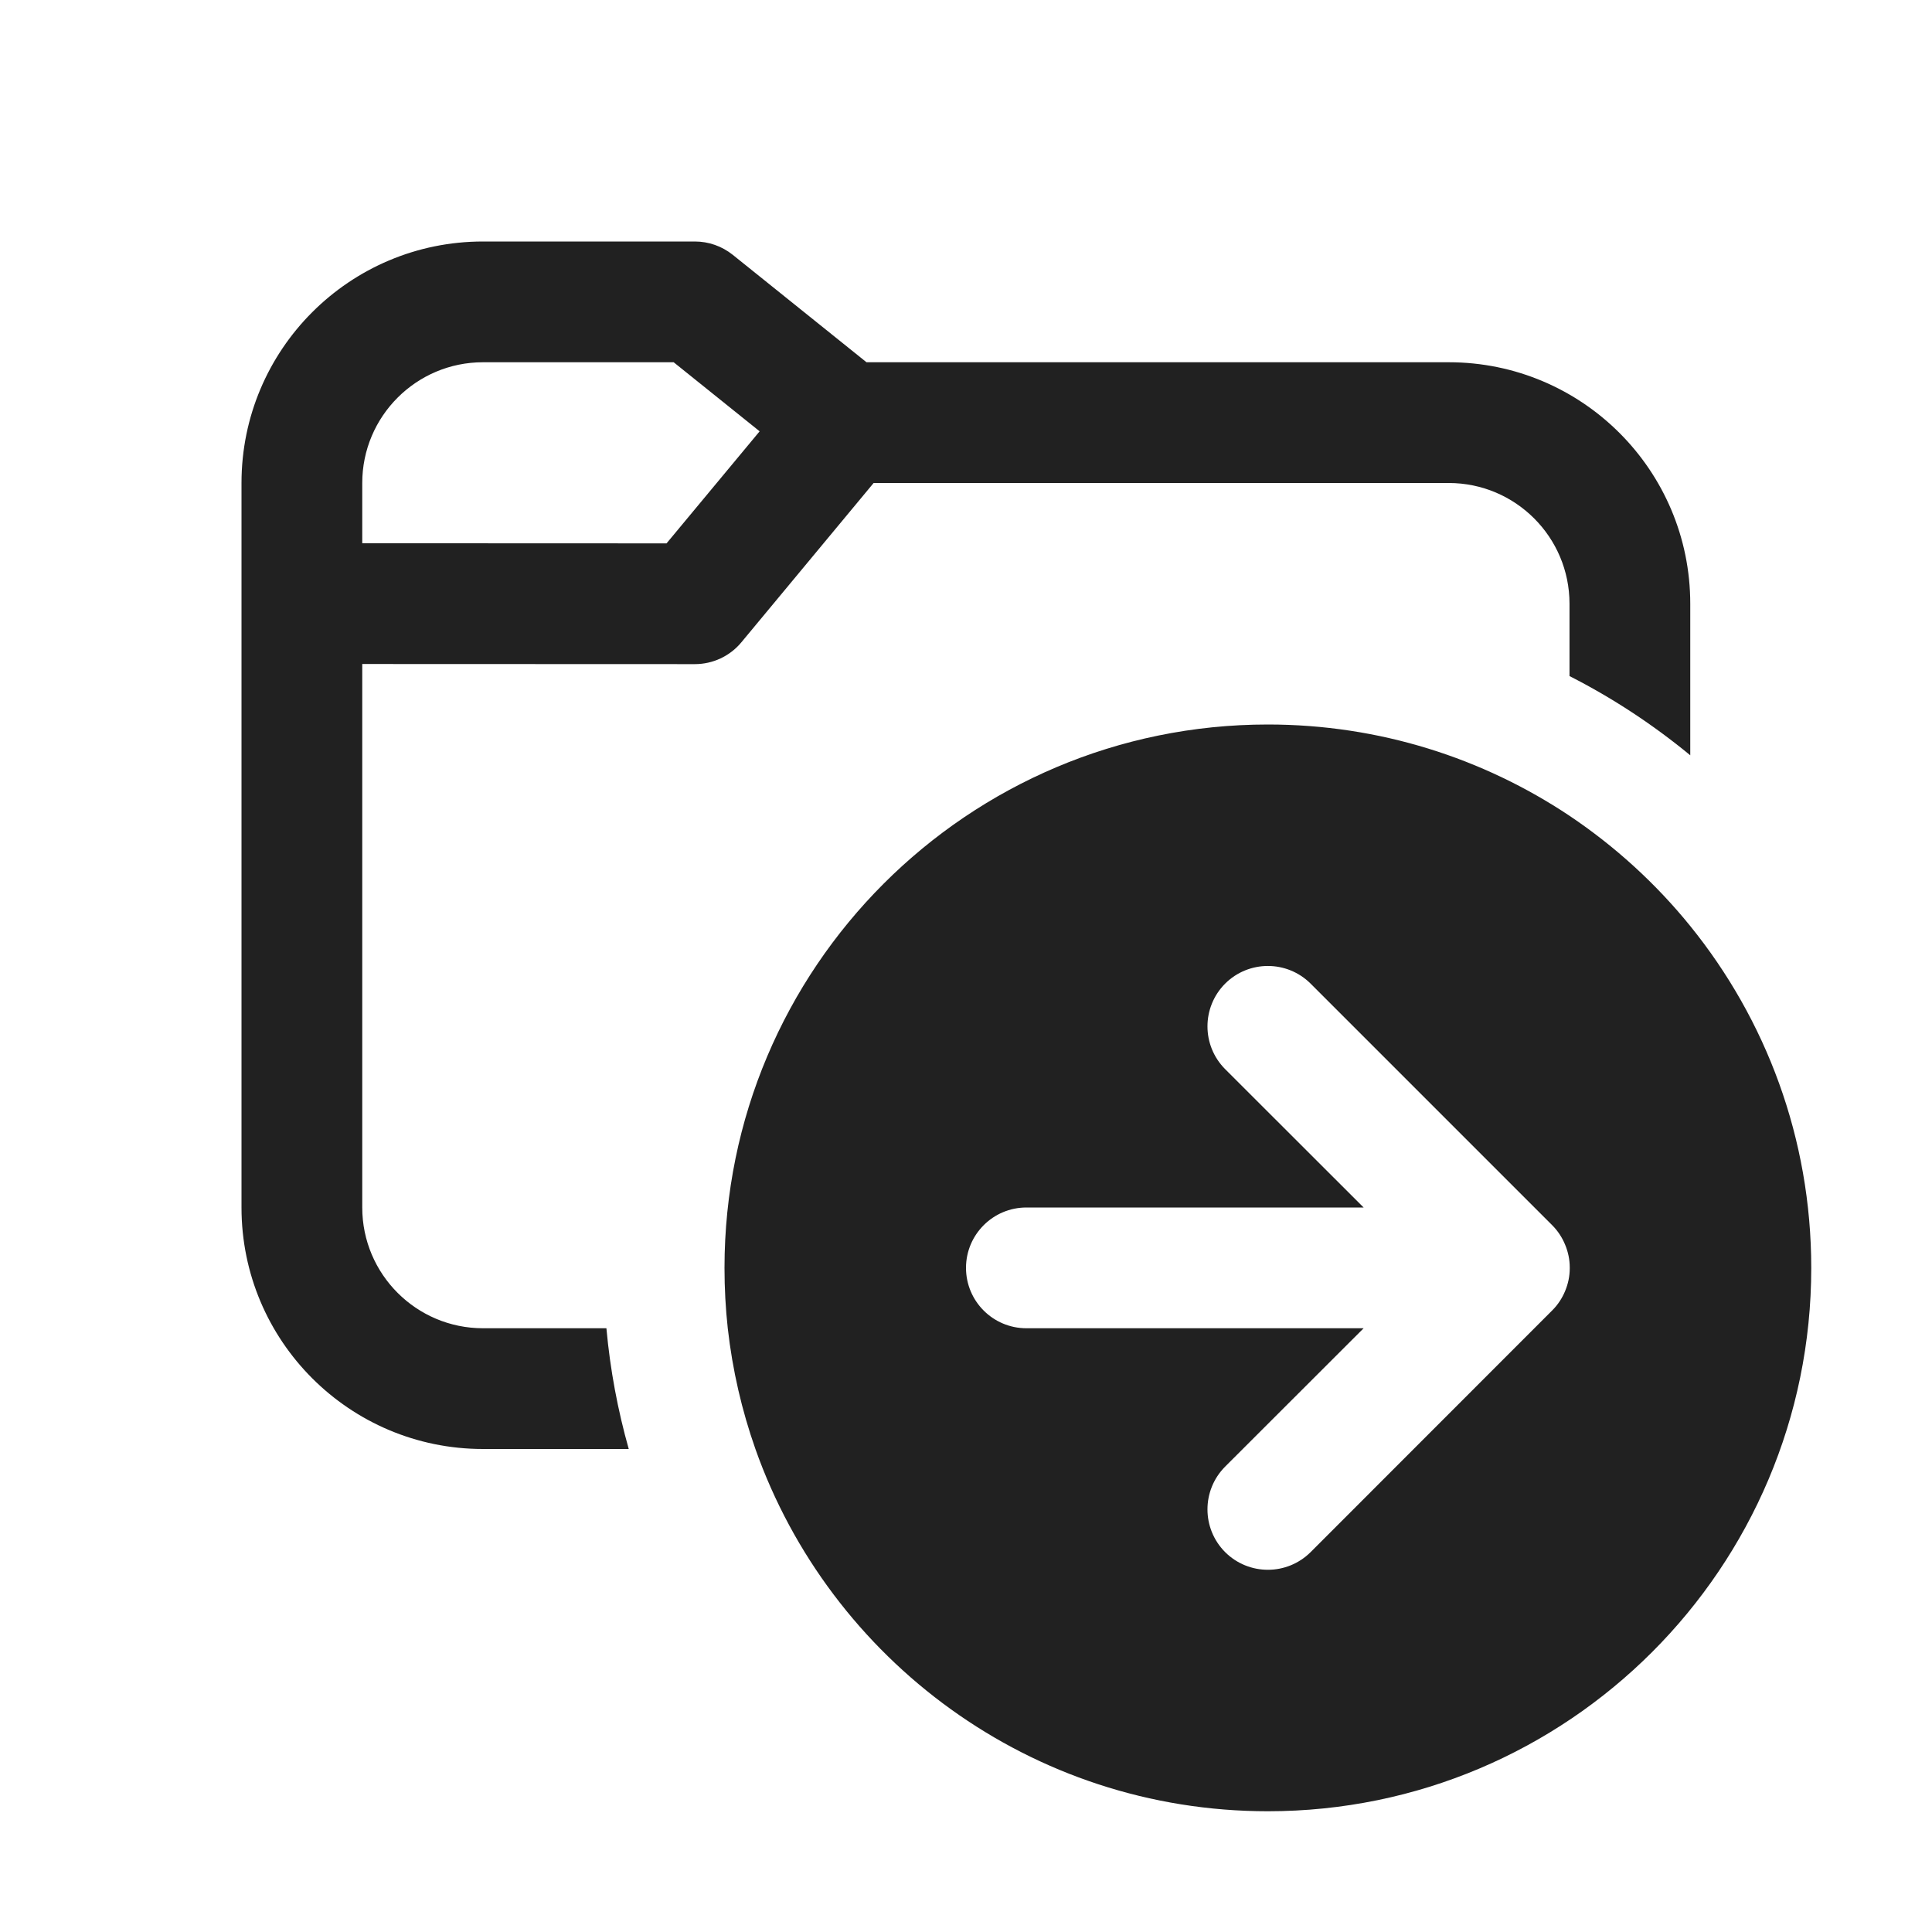
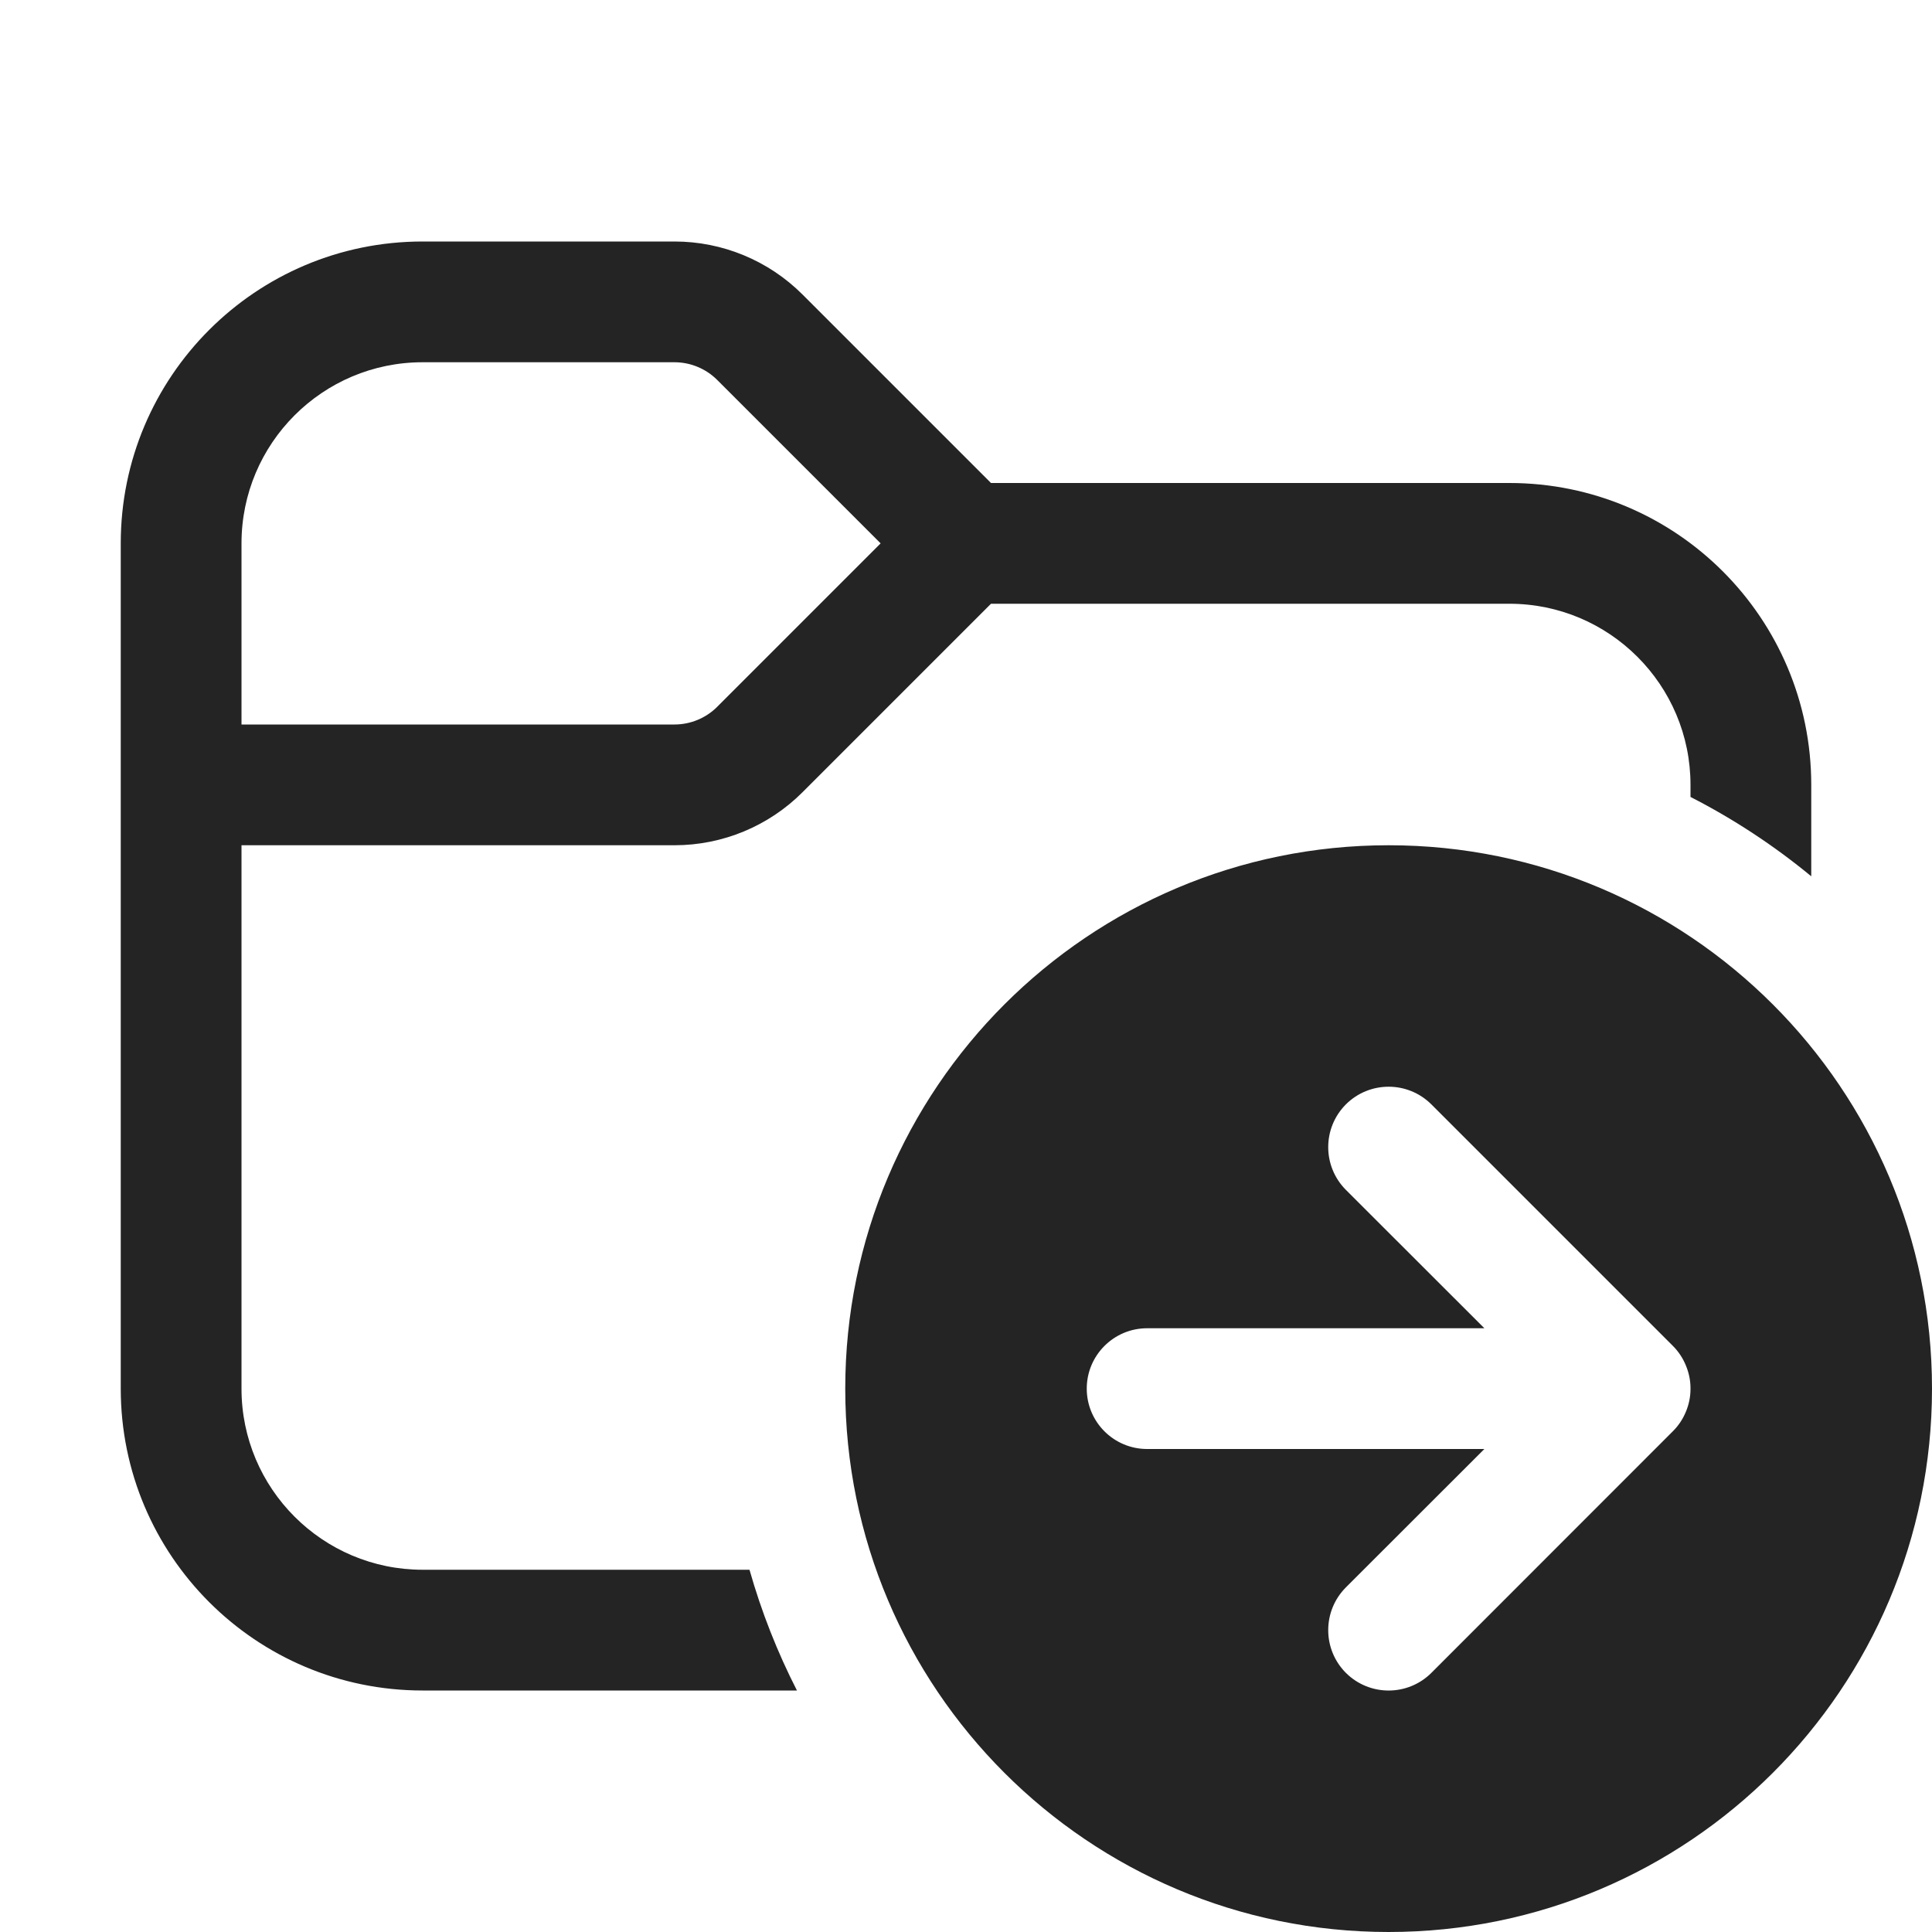
<svg xmlns="http://www.w3.org/2000/svg" width="16" height="16" viewBox="0 0 16 16" fill="none">
-   <path d="M3 5.499V10C3 10.552 3.448 11 4 11H5.022C5.053 11.343 5.116 11.678 5.207 12H4C2.895 12 2 11.105 2 10V4C2 2.895 2.895 2 4 2H5.755C5.869 2 5.979 2.039 6.068 2.11L7.176 3H11.998C13.102 3 13.998 3.895 13.998 5V6.255C13.691 6.002 13.356 5.781 12.998 5.599V5C12.998 4.448 12.55 4 11.998 4H7.235L6.14 5.319C6.045 5.434 5.903 5.5 5.755 5.5L3 5.499ZM5.579 3H4C3.448 3 3 3.448 3 4V4.499L5.52 4.5L6.291 3.572L5.579 3ZM6.027 11C6.066 11.347 6.144 11.682 6.256 12C6.874 13.748 8.541 15 10.5 15C12.985 15 15 12.985 15 10.5C15 9.427 14.624 8.442 13.998 7.669C13.713 7.317 13.375 7.009 12.998 6.756C12.283 6.279 11.424 6 10.5 6C8.015 6 6 8.015 6 10.5C6 10.669 6.009 10.836 6.027 11ZM10.854 12.854C10.658 13.049 10.342 13.049 10.146 12.854C9.951 12.658 9.951 12.342 10.146 12.146L11.293 11H8.5C8.224 11 8 10.776 8 10.5C8 10.224 8.224 10 8.5 10H11.293L10.146 8.854C9.951 8.658 9.951 8.342 10.146 8.146C10.342 7.951 10.658 7.951 10.854 8.146L12.854 10.146C12.902 10.194 12.938 10.25 12.962 10.309C12.986 10.367 13 10.43 13 10.497L13 10.5L13 10.503C13 10.57 12.986 10.633 12.962 10.691C12.938 10.749 12.903 10.804 12.856 10.851L12.853 10.854L10.854 12.854Z" fill="#212121" />
+   <path d="M2 4.5V6H5.586C5.718 6 5.846 5.947 5.939 5.854L7.293 4.5L5.939 3.146C5.846 3.053 5.718 3 5.586 3H3.5C2.672 3 2 3.672 2 4.5ZM1 4.5C1 3.119 2.119 2 3.5 2H5.586C5.984 2 6.365 2.158 6.646 2.439L8.207 4H12.5C13.881 4 15 5.119 15 6.5V7.257C14.693 7.004 14.358 6.783 14 6.6V6.5C14 5.672 13.328 5 12.5 5H8.207L6.646 6.561C6.365 6.842 5.984 7 5.586 7H2V11.5C2 12.328 2.672 13 3.5 13H6.207C6.306 13.349 6.438 13.683 6.6 14H3.5C2.119 14 1 12.881 1 11.5V4.5ZM11.5 7C13.985 7 16 9.015 16 11.5C16 13.985 13.985 16 11.5 16C9.015 16 7 13.985 7 11.5C7 9.015 9.015 7 11.5 7ZM13.853 11.854L13.856 11.851C13.903 11.804 13.938 11.749 13.962 11.691C13.986 11.633 14 11.57 14 11.503L14 11.5L14 11.497C14 11.43 13.986 11.367 13.962 11.309C13.938 11.25 13.902 11.194 13.854 11.146L11.854 9.146C11.658 8.951 11.342 8.951 11.146 9.146C10.951 9.342 10.951 9.658 11.146 9.854L12.293 11H9.5C9.224 11 9 11.224 9 11.5C9 11.776 9.224 12 9.5 12H12.293L11.146 13.146C10.951 13.342 10.951 13.658 11.146 13.854C11.342 14.049 11.658 14.049 11.854 13.854L13.853 11.854Z" fill="#242424" />
</svg>
